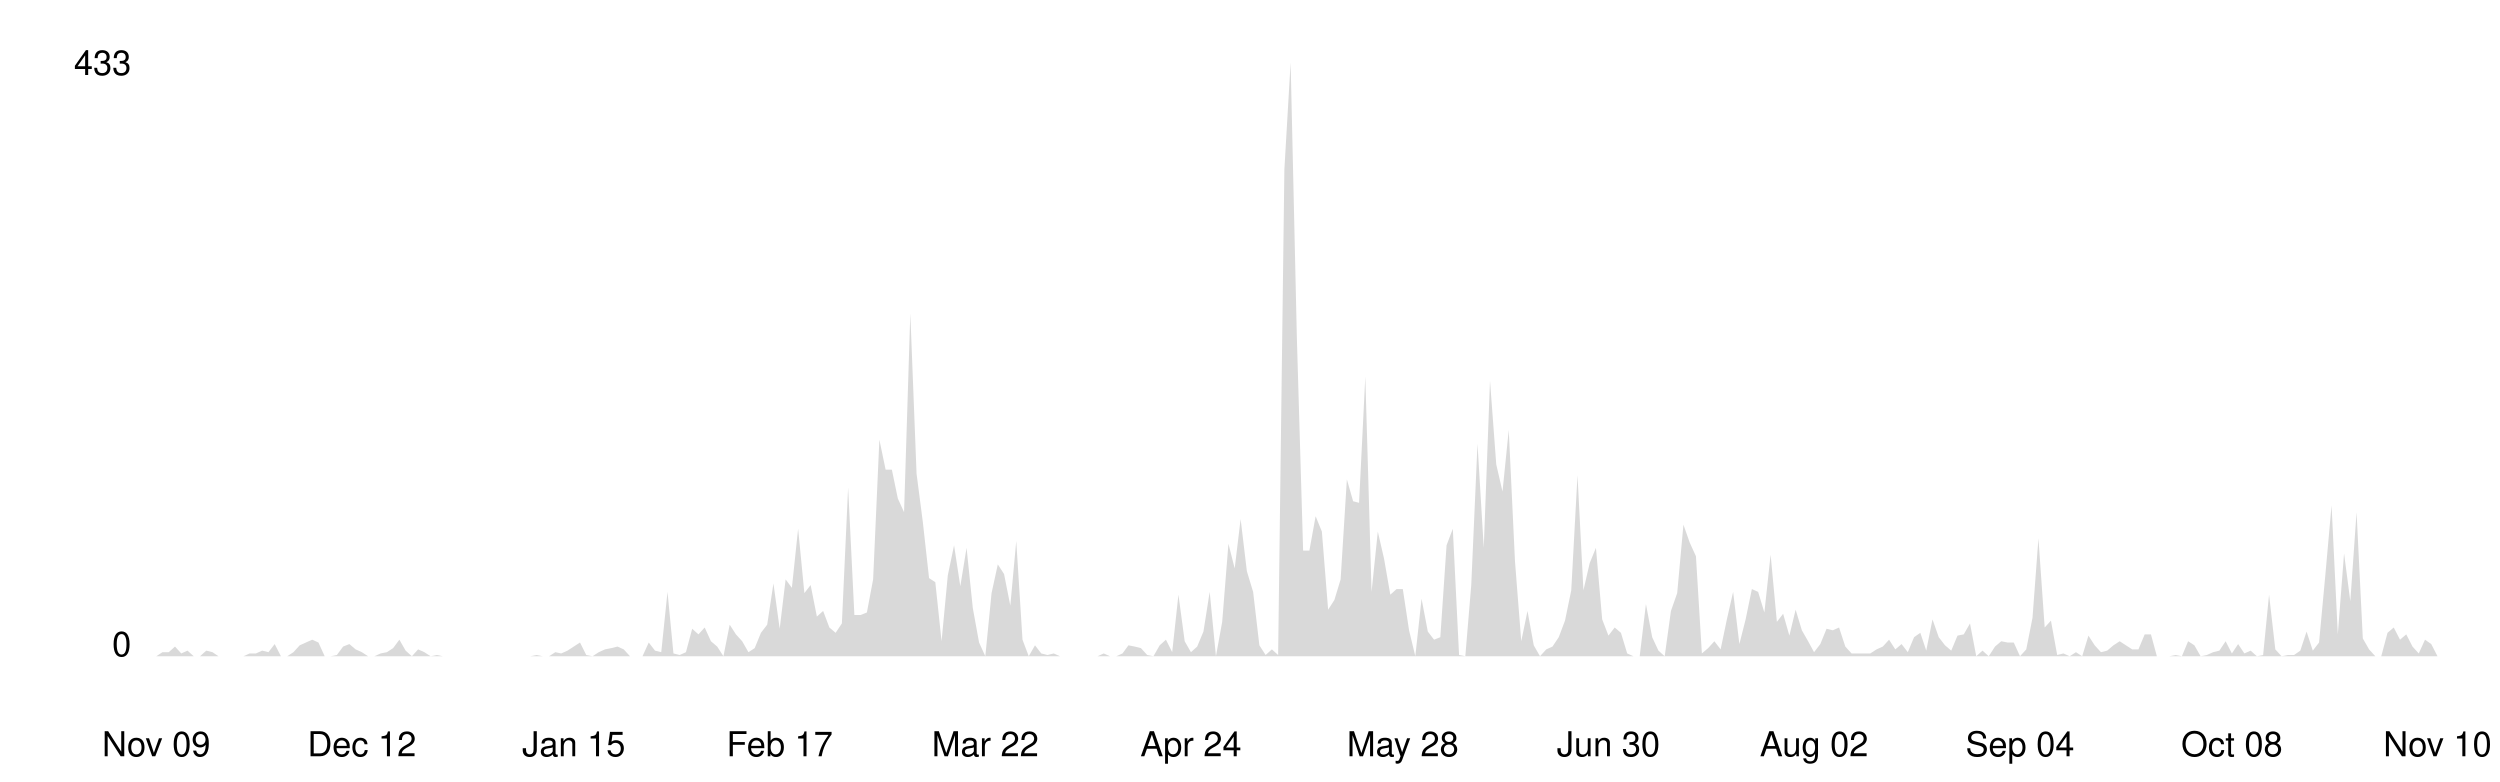
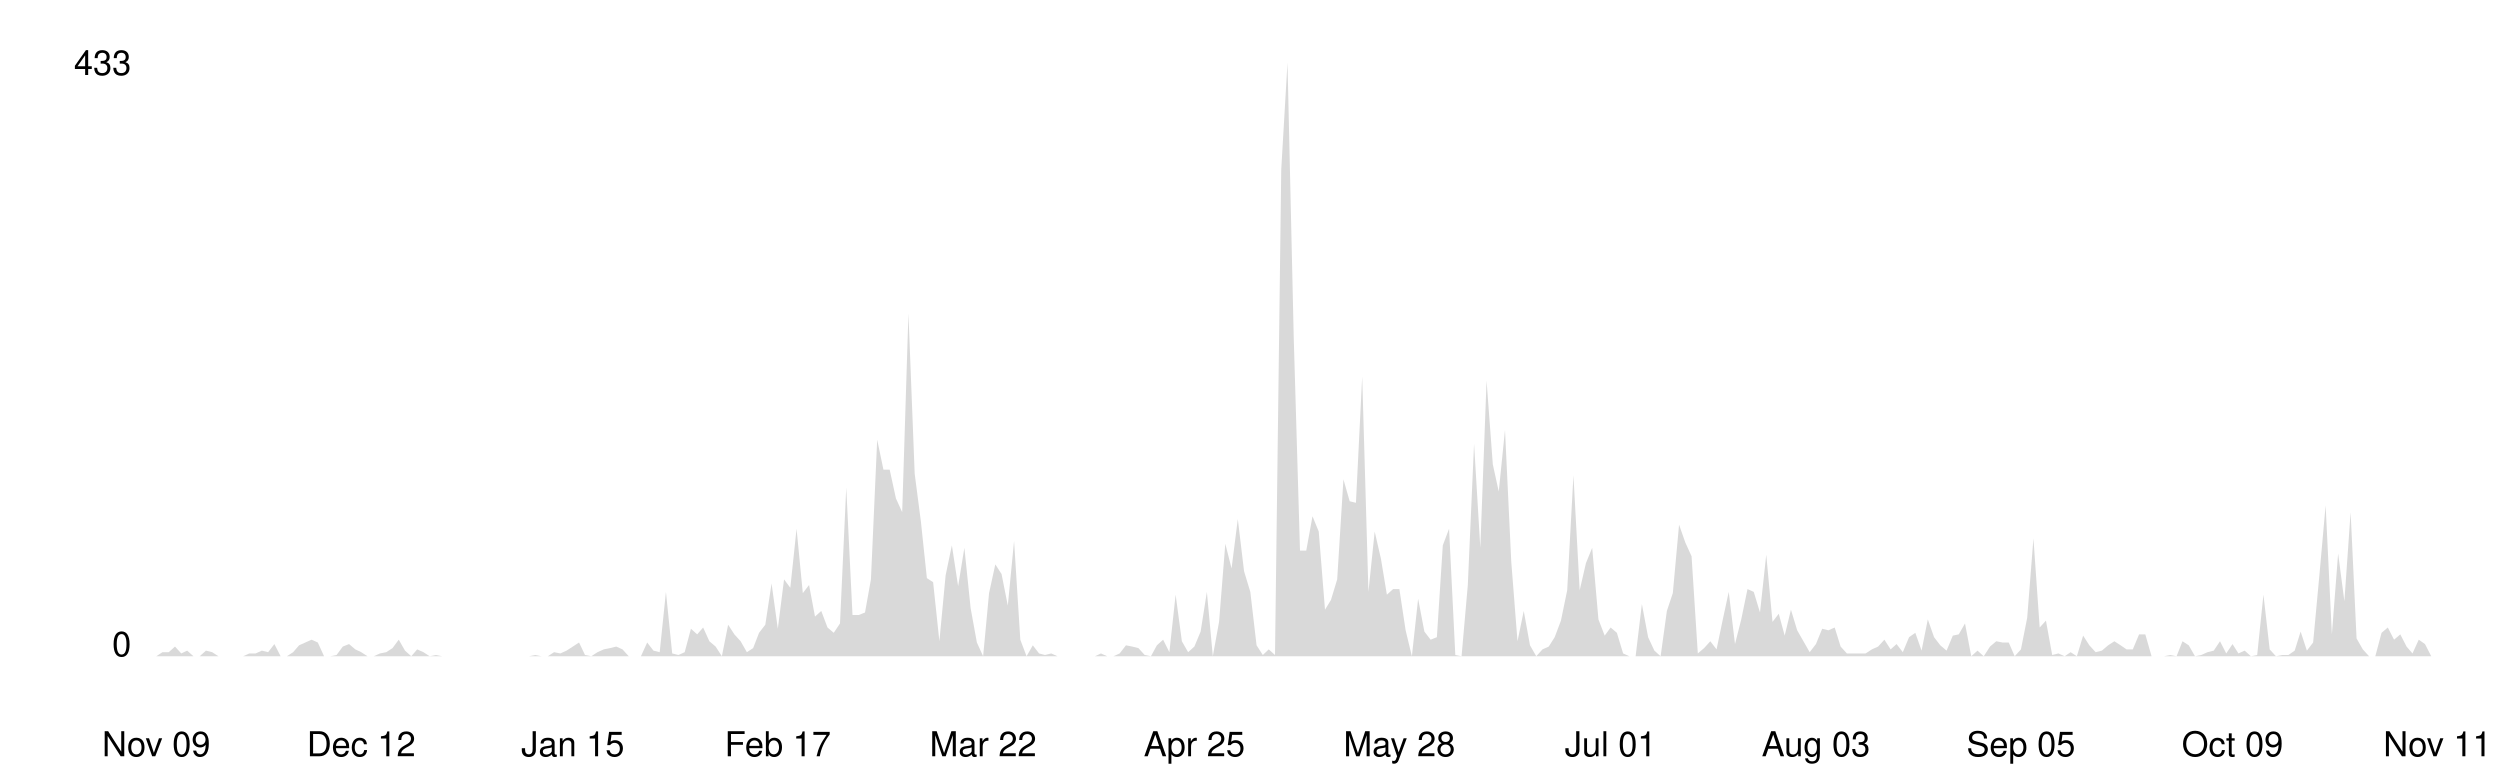
<svg xmlns="http://www.w3.org/2000/svg" viewBox="0 0 800 250" width="100%">
  <style>
    .line { fill: none; stroke-width: 2; stroke-linecap: round; stroke-linejoin: round; }
    .area { opacity: 0.15; }
    .axis-label { font-family: -apple-system, BlinkMacSystemFont, 'Segoe UI', Helvetica, Arial, sans-serif; font-size: 11px; }
    .axis-line { stroke-width: 1; }

    @media (prefers-color-scheme: dark) {
      .line { stroke: #58a6ff; }
      .area { fill: #58a6ff; }
      .axis-label { fill: #8b949e; }
      .axis-line { stroke: #30363d; }
    }
    @media (prefers-color-scheme: light) {
      .line { stroke: #0969da; }
      .area { fill: #0969da; }
      .axis-label { fill: #57606a; }
      .axis-line { stroke: #d0d7de; }
    }
  </style>
  <line class="axis-line" x1="50" y1="20" x2="50" y2="210" />
  <line class="axis-line" x1="50" y1="210" x2="780" y2="210" />
-   <polygon class="area" points="50.0,210.0 52.0,208.7 54.0,208.7 56.0,206.9 58.0,209.1 60.0,208.2 62.0,210.0 64.0,210.0 66.0,208.2 68.0,208.7 69.9,210.0 71.9,210.0 73.9,210.0 75.9,210.0 77.9,210.0 79.9,209.1 81.9,209.1 83.9,208.2 85.9,208.7 87.9,206.1 89.9,210.0 91.9,210.0 93.9,208.7 95.9,206.5 97.9,205.6 99.9,204.7 101.9,205.6 103.9,210.0 105.8,210.0 107.8,209.6 109.8,206.9 111.8,206.1 113.8,207.8 115.8,208.7 117.8,210.0 119.8,210.0 121.8,209.1 123.8,208.7 125.8,207.4 127.8,204.7 129.8,208.2 131.8,210.0 133.8,207.8 135.8,208.7 137.8,210.0 139.8,209.6 141.7,210.0 143.7,210.0 145.7,210.0 147.7,210.0 149.7,210.0 151.7,210.0 153.7,210.0 155.7,210.0 157.7,210.0 159.7,210.0 161.7,210.0 163.7,210.0 165.7,210.0 167.7,210.0 169.7,210.0 171.7,209.6 173.7,210.0 175.7,210.0 177.7,208.7 179.6,209.1 181.6,208.2 183.6,206.9 185.6,205.6 187.6,209.6 189.6,210.0 191.6,208.7 193.6,207.8 195.6,207.4 197.6,206.9 199.6,207.8 201.6,210.0 203.6,210.0 205.6,210.0 207.6,205.6 209.6,208.2 211.6,208.7 213.6,189.4 215.5,209.1 217.5,209.6 219.5,208.7 221.5,201.2 223.5,203.0 225.5,200.8 227.5,205.2 229.5,206.9 231.5,210.0 233.5,199.9 235.5,203.0 237.5,205.2 239.5,208.7 241.5,207.4 243.5,202.5 245.5,199.9 247.5,186.7 249.5,201.2 251.4,185.4 253.4,188.1 255.4,169.2 257.4,189.8 259.4,187.2 261.4,197.3 263.4,195.5 265.4,200.8 267.4,202.5 269.4,199.5 271.4,156.0 273.4,196.8 275.4,196.8 277.4,196.0 279.4,185.4 281.4,140.7 283.4,150.3 285.4,150.3 287.3,159.5 289.3,163.9 291.3,100.3 293.3,151.6 295.3,167.0 297.3,185.0 299.3,186.3 301.3,205.2 303.3,184.1 305.3,174.5 307.3,187.6 309.3,175.3 311.3,194.6 313.3,205.6 315.3,210.0 317.3,189.8 319.3,180.6 321.3,183.7 323.3,193.8 325.2,173.1 327.2,204.7 329.2,210.0 331.2,206.5 333.2,209.1 335.2,209.6 337.2,209.1 339.2,210.0 341.2,210.0 343.2,210.0 345.2,210.0 347.2,210.0 349.2,210.0 351.2,210.0 353.2,209.1 355.2,210.0 357.2,210.0 359.2,209.1 361.1,206.5 363.1,206.9 365.1,207.4 367.1,209.6 369.1,210.0 371.1,206.5 373.1,204.7 375.1,208.7 377.1,190.3 379.1,205.2 381.1,208.7 383.1,206.9 385.1,202.1 387.1,189.4 389.1,210.0 391.1,199.0 393.1,174.0 395.1,181.9 397.0,166.1 399.0,182.8 401.0,189.4 403.0,206.5 405.0,209.6 407.0,207.8 409.0,209.6 411.0,54.2 413.0,20.0 415.0,108.2 417.0,176.2 419.0,176.2 421.0,165.2 423.0,170.1 425.0,195.1 427.0,192.0 429.0,185.4 431.0,153.4 433.0,160.4 434.9,160.9 436.9,120.5 438.9,189.4 440.9,170.1 442.9,178.8 444.9,190.3 446.9,188.5 448.9,188.5 450.9,201.7 452.9,210.0 454.9,191.6 456.9,202.1 458.9,204.7 460.9,203.9 462.9,174.5 464.9,169.2 466.9,209.6 468.9,210.0 470.8,187.2 472.8,142.0 474.8,175.3 476.8,121.8 478.8,148.6 480.8,157.3 482.8,137.6 484.8,179.7 486.8,205.2 488.8,195.5 490.8,206.5 492.8,210.0 494.8,207.8 496.8,206.9 498.8,203.9 500.8,198.6 502.8,188.9 504.8,152.1 506.7,188.9 508.7,180.2 510.7,175.3 512.7,198.2 514.7,203.4 516.7,200.8 518.7,202.5 520.7,209.1 522.7,210.0 524.7,210.0 526.7,193.3 528.7,203.9 530.7,208.2 532.7,210.0 534.7,195.5 536.7,189.8 538.7,167.9 540.7,173.6 542.7,178.0 544.6,209.1 546.6,207.4 548.6,205.2 550.6,207.8 552.6,198.2 554.6,189.4 556.6,206.1 558.6,198.2 560.6,188.5 562.6,189.4 564.6,196.0 566.6,177.5 568.6,199.0 570.6,196.4 572.6,203.4 574.6,195.1 576.6,201.7 578.6,205.2 580.5,208.7 582.5,206.1 584.5,201.2 586.5,201.7 588.5,200.8 590.5,206.9 592.5,209.1 594.5,209.1 596.5,209.1 598.5,209.1 600.5,207.8 602.5,206.9 604.5,204.7 606.5,207.8 608.5,206.1 610.5,208.7 612.5,203.9 614.5,202.5 616.4,208.2 618.4,198.2 620.4,203.9 622.4,206.5 624.4,208.2 626.4,203.4 628.4,203.0 630.4,199.5 632.4,210.0 634.4,208.2 636.4,210.0 638.4,206.9 640.4,205.2 642.4,205.6 644.4,205.6 646.4,210.0 648.4,207.8 650.4,197.7 652.3,172.3 654.3,200.8 656.3,198.6 658.3,209.6 660.3,209.1 662.3,210.0 664.3,208.7 666.3,210.0 668.3,203.4 670.3,206.5 672.3,208.7 674.3,208.2 676.3,206.5 678.3,205.2 680.3,206.5 682.3,207.8 684.3,207.8 686.3,203.0 688.3,203.0 690.2,210.0 692.2,210.0 694.2,210.0 696.2,209.6 698.2,210.0 700.2,205.2 702.2,206.5 704.2,210.0 706.2,209.6 708.2,208.7 710.2,208.2 712.2,205.2 714.2,209.1 716.2,206.1 718.2,209.1 720.2,208.2 722.2,210.0 724.2,209.6 726.1,190.3 728.1,207.8 730.1,210.0 732.1,209.6 734.1,209.6 736.1,208.2 738.1,202.1 740.1,208.2 742.1,205.6 744.1,184.1 746.1,161.7 748.1,203.0 750.1,177.1 752.1,192.4 754.1,163.9 756.1,204.3 758.1,207.8 760.1,210.0 762.0,210.0 764.0,202.5 766.0,200.8 768.0,204.7 770.0,203.0 772.0,206.9 774.0,209.1 776.0,204.7 778.0,206.1 780.0,210.0 780.0,210.0 50.0,210.0" />
-   <polyline class="line" points="50.0,210.0 52.0,208.7 54.0,208.7 56.0,206.9 58.0,209.1 60.0,208.2 62.0,210.0 64.0,210.0 66.0,208.2 68.0,208.7 69.9,210.0 71.9,210.0 73.9,210.0 75.9,210.0 77.9,210.0 79.9,209.1 81.9,209.1 83.9,208.2 85.9,208.7 87.9,206.1 89.9,210.0 91.9,210.0 93.9,208.7 95.9,206.5 97.9,205.6 99.9,204.7 101.9,205.6 103.9,210.0 105.8,210.0 107.8,209.6 109.8,206.9 111.8,206.1 113.8,207.8 115.8,208.7 117.8,210.0 119.8,210.0 121.8,209.1 123.8,208.7 125.8,207.4 127.8,204.7 129.8,208.2 131.8,210.0 133.8,207.8 135.8,208.7 137.8,210.0 139.8,209.6 141.7,210.0 143.7,210.0 145.7,210.0 147.7,210.0 149.7,210.0 151.7,210.0 153.7,210.0 155.7,210.0 157.7,210.0 159.7,210.0 161.7,210.0 163.7,210.0 165.7,210.0 167.7,210.0 169.7,210.0 171.7,209.6 173.7,210.0 175.7,210.0 177.7,208.7 179.6,209.1 181.6,208.2 183.6,206.9 185.6,205.6 187.6,209.6 189.6,210.0 191.6,208.7 193.6,207.8 195.6,207.4 197.6,206.9 199.6,207.8 201.6,210.0 203.6,210.0 205.6,210.0 207.6,205.6 209.6,208.2 211.6,208.7 213.6,189.4 215.5,209.1 217.5,209.6 219.5,208.7 221.5,201.2 223.5,203.0 225.5,200.8 227.5,205.2 229.5,206.9 231.5,210.0 233.5,199.9 235.5,203.0 237.5,205.2 239.5,208.7 241.5,207.4 243.5,202.5 245.5,199.9 247.5,186.7 249.5,201.2 251.4,185.4 253.4,188.1 255.4,169.2 257.4,189.8 259.4,187.2 261.4,197.3 263.4,195.5 265.4,200.8 267.4,202.5 269.4,199.5 271.4,156.0 273.4,196.8 275.4,196.8 277.4,196.0 279.4,185.4 281.4,140.7 283.4,150.3 285.4,150.3 287.3,159.5 289.3,163.9 291.3,100.3 293.3,151.6 295.3,167.0 297.3,185.0 299.3,186.3 301.3,205.2 303.3,184.1 305.3,174.5 307.3,187.6 309.3,175.3 311.3,194.6 313.3,205.6 315.3,210.0 317.3,189.8 319.3,180.6 321.3,183.7 323.3,193.8 325.2,173.1 327.2,204.7 329.2,210.0 331.2,206.5 333.2,209.1 335.2,209.6 337.2,209.1 339.2,210.0 341.2,210.0 343.2,210.0 345.2,210.0 347.2,210.0 349.2,210.0 351.2,210.0 353.2,209.1 355.2,210.0 357.2,210.0 359.2,209.1 361.1,206.5 363.1,206.9 365.1,207.4 367.1,209.6 369.1,210.0 371.1,206.5 373.1,204.7 375.1,208.7 377.1,190.3 379.1,205.2 381.1,208.7 383.1,206.9 385.1,202.1 387.1,189.4 389.1,210.0 391.1,199.0 393.1,174.0 395.1,181.9 397.0,166.1 399.0,182.8 401.0,189.4 403.0,206.5 405.0,209.6 407.0,207.8 409.0,209.6 411.0,54.2 413.0,20.0 415.0,108.2 417.0,176.2 419.0,176.2 421.0,165.2 423.0,170.1 425.0,195.1 427.0,192.0 429.0,185.4 431.0,153.4 433.0,160.4 434.9,160.9 436.9,120.5 438.9,189.4 440.9,170.1 442.9,178.8 444.9,190.3 446.9,188.5 448.9,188.5 450.9,201.7 452.9,210.0 454.9,191.6 456.9,202.1 458.9,204.7 460.9,203.9 462.9,174.5 464.9,169.2 466.9,209.6 468.9,210.0 470.8,187.2 472.8,142.0 474.8,175.3 476.8,121.8 478.8,148.6 480.8,157.3 482.8,137.6 484.8,179.7 486.8,205.2 488.8,195.5 490.8,206.5 492.8,210.0 494.8,207.8 496.8,206.9 498.8,203.9 500.8,198.6 502.8,188.9 504.8,152.1 506.7,188.9 508.7,180.2 510.7,175.3 512.7,198.2 514.7,203.4 516.7,200.8 518.7,202.5 520.7,209.1 522.7,210.0 524.7,210.0 526.7,193.3 528.7,203.9 530.7,208.2 532.7,210.0 534.7,195.5 536.7,189.8 538.7,167.9 540.7,173.6 542.7,178.0 544.6,209.1 546.6,207.4 548.6,205.2 550.6,207.8 552.6,198.2 554.6,189.4 556.6,206.1 558.6,198.2 560.6,188.5 562.6,189.4 564.6,196.0 566.6,177.5 568.6,199.0 570.6,196.4 572.6,203.4 574.6,195.1 576.6,201.7 578.6,205.2 580.5,208.7 582.5,206.1 584.5,201.2 586.5,201.7 588.5,200.8 590.5,206.9 592.5,209.1 594.5,209.1 596.5,209.1 598.5,209.1 600.5,207.8 602.5,206.9 604.5,204.7 606.5,207.8 608.5,206.1 610.5,208.7 612.5,203.9 614.5,202.5 616.4,208.2 618.4,198.2 620.4,203.9 622.4,206.5 624.4,208.2 626.4,203.4 628.4,203.0 630.4,199.5 632.4,210.0 634.4,208.2 636.4,210.0 638.4,206.9 640.4,205.2 642.4,205.6 644.4,205.6 646.4,210.0 648.4,207.8 650.4,197.7 652.3,172.3 654.3,200.8 656.3,198.6 658.3,209.6 660.3,209.1 662.3,210.0 664.3,208.7 666.3,210.0 668.3,203.4 670.3,206.5 672.3,208.7 674.3,208.2 676.3,206.5 678.3,205.2 680.3,206.5 682.3,207.8 684.3,207.8 686.3,203.0 688.3,203.0 690.2,210.0 692.2,210.0 694.2,210.0 696.2,209.6 698.2,210.0 700.2,205.2 702.2,206.5 704.2,210.0 706.2,209.6 708.2,208.7 710.2,208.2 712.2,205.2 714.2,209.1 716.2,206.1 718.2,209.1 720.2,208.2 722.2,210.0 724.2,209.6 726.1,190.3 728.1,207.8 730.1,210.0 732.1,209.6 734.1,209.6 736.1,208.2 738.1,202.1 740.1,208.2 742.1,205.6 744.1,184.1 746.1,161.7 748.1,203.0 750.1,177.1 752.1,192.4 754.1,163.9 756.1,204.3 758.1,207.8 760.1,210.0 762.0,210.0 764.0,202.5 766.0,200.8 768.0,204.7 770.0,203.0 772.0,206.9 774.0,209.1 776.0,204.7 778.0,206.1 780.0,210.0" />
+   <polygon class="area" points="50.0,210.0 52.0,208.7 54.0,208.7 56.0,206.9 58.0,209.1 59.9,208.2 61.9,210.0 63.9,210.0 65.9,208.2 67.9,208.7 69.9,210.0 71.9,210.0 73.9,210.0 75.9,210.0 77.8,210.0 79.8,209.1 81.8,209.1 83.8,208.2 85.8,208.7 87.8,206.1 89.8,210.0 91.8,210.0 93.8,208.7 95.7,206.5 97.7,205.6 99.7,204.7 101.7,205.6 103.7,210.0 105.7,210.0 107.7,209.6 109.7,206.9 111.7,206.1 113.7,207.8 115.6,208.7 117.6,210.0 119.6,210.0 121.6,209.1 123.6,208.7 125.6,207.4 127.6,204.7 129.6,208.2 131.6,210.0 133.5,207.8 135.5,208.7 137.5,210.0 139.5,209.6 141.5,210.0 143.5,210.0 145.5,210.0 147.5,210.0 149.5,210.0 151.4,210.0 153.4,210.0 155.4,210.0 157.4,210.0 159.4,210.0 161.4,210.0 163.4,210.0 165.4,210.0 167.4,210.0 169.3,210.0 171.3,209.6 173.3,210.0 175.3,210.0 177.3,208.7 179.3,209.1 181.3,208.2 183.3,206.9 185.3,205.6 187.2,209.6 189.2,210.0 191.2,208.7 193.2,207.8 195.2,207.4 197.2,206.9 199.2,207.8 201.2,210.0 203.2,210.0 205.1,210.0 207.1,205.6 209.1,208.2 211.1,208.7 213.1,189.4 215.1,209.1 217.1,209.6 219.1,208.7 221.1,201.2 223.1,203.0 225.0,200.8 227.0,205.2 229.0,206.9 231.0,210.0 233.0,199.9 235.0,203.0 237.0,205.2 239.0,208.7 241.0,207.4 242.9,202.5 244.9,199.9 246.9,186.7 248.9,201.2 250.9,185.4 252.9,188.1 254.9,169.2 256.9,189.8 258.9,187.2 260.8,197.3 262.8,195.5 264.8,200.8 266.8,202.5 268.8,199.5 270.8,156.0 272.8,196.8 274.8,196.8 276.8,196.0 278.7,185.4 280.7,140.7 282.7,150.3 284.7,150.3 286.7,159.5 288.7,163.9 290.7,100.3 292.7,151.6 294.7,167.0 296.6,185.0 298.6,186.3 300.6,205.2 302.6,184.1 304.6,174.5 306.6,187.6 308.6,175.3 310.6,194.6 312.6,205.6 314.6,210.0 316.5,189.8 318.5,180.6 320.5,183.7 322.5,193.8 324.5,173.1 326.5,204.7 328.5,210.0 330.5,206.5 332.5,209.1 334.4,209.6 336.4,209.1 338.4,210.0 340.4,210.0 342.4,210.0 344.4,210.0 346.4,210.0 348.4,210.0 350.4,210.0 352.3,209.1 354.3,210.0 356.3,210.0 358.3,209.1 360.3,206.5 362.3,206.9 364.3,207.4 366.3,209.6 368.3,210.0 370.2,206.5 372.2,204.7 374.2,208.7 376.2,190.3 378.2,205.2 380.2,208.7 382.2,206.9 384.2,202.1 386.2,189.4 388.1,210.0 390.1,199.0 392.1,174.0 394.1,181.9 396.1,166.1 398.1,182.8 400.1,189.4 402.1,206.5 404.1,209.6 406.0,207.8 408.0,209.6 410.0,54.2 412.0,20.0 414.0,108.2 416.0,176.2 418.0,176.2 420.0,165.2 422.0,170.1 424.0,195.1 425.9,192.0 427.9,185.4 429.9,153.4 431.9,160.4 433.9,160.9 435.9,120.5 437.9,189.4 439.9,170.1 441.9,178.8 443.8,190.3 445.8,188.5 447.8,188.5 449.8,201.7 451.8,210.0 453.8,191.6 455.8,202.1 457.8,204.7 459.8,203.9 461.7,174.5 463.7,169.2 465.7,209.6 467.7,210.0 469.7,187.2 471.7,142.0 473.7,175.3 475.7,121.8 477.7,148.6 479.6,157.3 481.6,137.6 483.6,179.7 485.6,205.2 487.6,195.5 489.6,206.5 491.6,210.0 493.6,207.8 495.6,206.9 497.5,203.9 499.5,198.6 501.5,188.9 503.5,152.1 505.5,188.9 507.5,180.2 509.5,175.3 511.5,198.2 513.5,203.4 515.4,200.8 517.4,202.5 519.4,209.1 521.4,210.0 523.4,210.0 525.4,193.3 527.4,203.9 529.4,208.2 531.4,210.0 533.4,195.5 535.3,189.8 537.3,167.9 539.3,173.6 541.3,178.0 543.3,209.1 545.3,207.4 547.3,205.2 549.3,207.8 551.3,198.2 553.2,189.4 555.2,206.1 557.2,198.2 559.2,188.5 561.2,189.4 563.2,196.0 565.2,177.5 567.2,199.0 569.2,196.4 571.1,203.4 573.1,195.1 575.1,201.7 577.1,205.2 579.1,208.7 581.1,206.1 583.1,201.2 585.1,201.7 587.1,200.8 589.0,206.9 591.0,209.1 593.0,209.1 595.0,209.1 597.0,209.1 599.0,207.8 601.0,206.9 603.0,204.7 605.0,207.8 606.9,206.1 608.9,208.7 610.9,203.9 612.9,202.5 614.9,208.2 616.9,198.2 618.9,203.9 620.9,206.5 622.9,208.2 624.9,203.4 626.8,203.0 628.8,199.5 630.8,210.0 632.8,208.2 634.8,210.0 636.8,206.9 638.8,205.2 640.8,205.6 642.8,205.6 644.7,210.0 646.7,207.8 648.7,197.7 650.7,172.3 652.7,200.8 654.7,198.6 656.7,209.6 658.7,209.1 660.7,210.0 662.6,208.7 664.6,210.0 666.6,203.4 668.6,206.5 670.6,208.7 672.6,208.2 674.6,206.5 676.6,205.2 678.6,206.5 680.5,207.8 682.5,207.8 684.5,203.0 686.5,203.0 688.5,210.0 690.5,210.0 692.5,210.0 694.5,209.6 696.5,210.0 698.4,205.2 700.4,206.5 702.4,210.0 704.4,209.6 706.4,208.7 708.4,208.2 710.4,205.2 712.4,209.1 714.4,206.1 716.3,209.1 718.3,208.2 720.3,210.0 722.3,209.6 724.3,190.3 726.3,207.8 728.3,210.0 730.3,209.6 732.3,209.6 734.3,208.2 736.2,202.1 738.2,208.2 740.2,205.6 742.2,184.1 744.2,161.7 746.2,203.0 748.2,177.1 750.2,192.4 752.2,163.9 754.1,204.3 756.1,207.8 758.1,210.0 760.1,210.0 762.1,202.5 764.1,200.8 766.1,204.7 768.1,203.0 770.1,206.9 772.0,209.1 774.0,204.7 776.0,206.1 778.0,210.0 780.0,210.0 780.0,210.0 50.0,210.0" />
+   <polyline class="line" points="50.0,210.0 52.0,208.7 54.0,208.7 56.0,206.9 58.0,209.1 59.9,208.2 61.9,210.0 63.9,210.0 65.9,208.2 67.9,208.7 69.9,210.0 71.9,210.0 73.9,210.0 75.9,210.0 77.8,210.0 79.8,209.1 81.8,209.1 83.8,208.2 85.8,208.7 87.8,206.1 89.8,210.0 91.8,210.0 93.8,208.7 95.7,206.5 97.7,205.6 99.7,204.7 101.7,205.6 103.7,210.0 105.7,210.0 107.7,209.6 109.7,206.9 111.7,206.1 113.7,207.8 115.6,208.7 117.6,210.0 119.6,210.0 121.6,209.1 123.6,208.7 125.6,207.4 127.6,204.7 129.6,208.2 131.6,210.0 133.5,207.8 135.5,208.7 137.5,210.0 139.5,209.6 141.5,210.0 143.5,210.0 145.5,210.0 147.5,210.0 149.5,210.0 151.4,210.0 153.4,210.0 155.4,210.0 157.4,210.0 159.4,210.0 161.4,210.0 163.4,210.0 165.4,210.0 167.4,210.0 169.3,210.0 171.3,209.6 173.3,210.0 175.3,210.0 177.3,208.7 179.3,209.1 181.3,208.2 183.3,206.9 185.3,205.6 187.2,209.6 189.2,210.0 191.2,208.7 193.2,207.8 195.2,207.4 197.2,206.9 199.2,207.8 201.2,210.0 203.2,210.0 205.1,210.0 207.1,205.6 209.1,208.2 211.1,208.7 213.1,189.4 215.1,209.1 217.1,209.6 219.1,208.7 221.1,201.2 223.1,203.0 225.0,200.8 227.0,205.2 229.0,206.9 231.0,210.0 233.0,199.9 235.0,203.0 237.0,205.2 239.0,208.7 241.0,207.4 242.9,202.5 244.9,199.9 246.9,186.7 248.9,201.2 250.9,185.4 252.9,188.1 254.9,169.2 256.9,189.8 258.9,187.2 260.8,197.3 262.8,195.5 264.8,200.8 266.8,202.5 268.8,199.5 270.8,156.0 272.8,196.8 274.8,196.8 276.8,196.0 278.7,185.4 280.7,140.7 282.7,150.3 284.7,150.3 286.7,159.5 288.7,163.9 290.7,100.3 292.7,151.6 294.7,167.0 296.6,185.0 298.6,186.3 300.6,205.2 302.6,184.1 304.6,174.5 306.6,187.6 308.6,175.3 310.6,194.6 312.6,205.6 314.6,210.0 316.5,189.8 318.5,180.6 320.5,183.7 322.5,193.8 324.5,173.1 326.5,204.7 328.5,210.0 330.5,206.5 332.5,209.1 334.4,209.6 336.4,209.1 338.4,210.0 340.4,210.0 342.4,210.0 344.4,210.0 346.4,210.0 348.4,210.0 350.4,210.0 352.3,209.1 354.3,210.0 356.3,210.0 358.3,209.1 360.3,206.5 362.3,206.9 364.3,207.4 366.3,209.6 368.3,210.0 370.2,206.5 372.2,204.7 374.2,208.7 376.2,190.3 378.2,205.2 380.2,208.7 382.2,206.9 384.2,202.1 386.2,189.4 388.1,210.0 390.1,199.0 392.1,174.0 394.1,181.9 396.1,166.1 398.1,182.8 400.1,189.4 402.1,206.5 404.1,209.6 406.0,207.8 408.0,209.6 410.0,54.2 412.0,20.0 414.0,108.2 416.0,176.2 418.0,176.2 420.0,165.2 422.0,170.1 424.0,195.1 425.9,192.0 427.9,185.4 429.9,153.4 431.9,160.4 433.9,160.9 435.9,120.5 437.9,189.4 439.9,170.1 441.9,178.8 443.8,190.3 445.8,188.5 447.8,188.5 449.8,201.7 451.8,210.0 453.8,191.6 455.8,202.1 457.8,204.7 459.8,203.9 461.7,174.5 463.7,169.2 465.7,209.6 467.7,210.0 469.7,187.2 471.7,142.0 473.7,175.3 475.7,121.8 477.7,148.6 479.6,157.3 481.6,137.6 483.6,179.7 485.6,205.2 487.6,195.5 489.6,206.5 491.6,210.0 493.6,207.8 495.6,206.9 497.5,203.9 499.5,198.6 501.5,188.9 503.5,152.1 505.5,188.9 507.5,180.2 509.5,175.3 511.5,198.2 513.5,203.4 515.4,200.8 517.4,202.5 519.4,209.1 521.4,210.0 523.4,210.0 525.4,193.3 527.4,203.9 529.4,208.2 531.4,210.0 533.4,195.5 535.3,189.8 537.3,167.9 539.3,173.6 541.3,178.0 543.3,209.1 545.3,207.4 547.3,205.2 549.3,207.8 551.3,198.2 553.2,189.4 555.2,206.1 557.2,198.2 559.2,188.5 561.2,189.4 563.2,196.0 565.2,177.5 567.2,199.0 569.2,196.4 571.1,203.4 573.1,195.1 575.1,201.7 577.1,205.2 579.1,208.7 581.1,206.1 583.1,201.2 585.1,201.7 587.1,200.8 589.0,206.9 591.0,209.1 593.0,209.1 595.0,209.1 597.0,209.1 599.0,207.8 601.0,206.9 603.0,204.7 605.0,207.8 606.9,206.1 608.9,208.7 610.9,203.9 612.9,202.5 614.9,208.2 616.9,198.2 618.9,203.9 620.9,206.5 622.9,208.2 624.9,203.4 626.8,203.0 628.8,199.5 630.8,210.0 632.8,208.2 634.8,210.0 636.8,206.9 638.8,205.2 640.8,205.6 642.8,205.6 644.7,210.0 646.7,207.8 648.7,197.7 650.7,172.3 652.7,200.8 654.7,198.6 656.7,209.6 658.7,209.1 660.7,210.0 662.6,208.7 664.6,210.0 666.6,203.4 668.6,206.5 670.6,208.7 672.6,208.2 674.6,206.5 676.6,205.2 678.6,206.5 680.5,207.8 682.5,207.8 684.5,203.0 686.5,203.0 688.5,210.0 690.5,210.0 692.5,210.0 694.5,209.6 696.5,210.0 698.4,205.2 700.4,206.5 702.4,210.0 704.4,209.6 706.4,208.7 708.4,208.2 710.4,205.2 712.4,209.1 714.4,206.1 716.3,209.1 718.3,208.2 720.3,210.0 722.3,209.6 724.3,190.3 726.3,207.8 728.3,210.0 730.3,209.6 732.3,209.6 734.3,208.2 736.2,202.1 738.2,208.2 740.2,205.6 742.2,184.1 744.2,161.7 746.2,203.0 748.2,177.1 750.2,192.4 752.2,163.9 754.1,204.3 756.1,207.8 758.1,210.0 760.1,210.0 762.1,202.5 764.1,200.8 766.1,204.7 768.1,203.0 770.1,206.9 772.0,209.1 774.0,204.7 776.0,206.1 778.0,210.0 780.0,210.0" />
  <text x="42" y="210" text-anchor="end" class="axis-label">0</text>
  <text x="42" y="24" text-anchor="end" class="axis-label">433</text>
  <text x="50.0" y="242" text-anchor="middle" class="axis-label">Nov 09</text>
-   <text x="115.8" y="242" text-anchor="middle" class="axis-label">Dec 12</text>
-   <text x="183.6" y="242" text-anchor="middle" class="axis-label">Jan 15</text>
-   <text x="249.5" y="242" text-anchor="middle" class="axis-label">Feb 17</text>
-   <text x="315.3" y="242" text-anchor="middle" class="axis-label">Mar 22</text>
-   <text x="381.1" y="242" text-anchor="middle" class="axis-label">Apr 24</text>
-   <text x="448.9" y="242" text-anchor="middle" class="axis-label">May 28</text>
-   <text x="514.7" y="242" text-anchor="middle" class="axis-label">Jun 30</text>
-   <text x="580.5" y="242" text-anchor="middle" class="axis-label">Aug 02</text>
-   <text x="646.4" y="242" text-anchor="middle" class="axis-label">Sep 04</text>
-   <text x="714.2" y="242" text-anchor="middle" class="axis-label">Oct 08</text>
-   <text x="780.0" y="242" text-anchor="middle" class="axis-label">Nov 10</text>
+   <text x="115.6" y="242" text-anchor="middle" class="axis-label">Dec 12</text>
+   <text x="183.3" y="242" text-anchor="middle" class="axis-label">Jan 15</text>
+   <text x="248.9" y="242" text-anchor="middle" class="axis-label">Feb 17</text>
+   <text x="314.6" y="242" text-anchor="middle" class="axis-label">Mar 22</text>
+   <text x="382.2" y="242" text-anchor="middle" class="axis-label">Apr 25</text>
+   <text x="447.8" y="242" text-anchor="middle" class="axis-label">May 28</text>
+   <text x="515.4" y="242" text-anchor="middle" class="axis-label">Jul 01</text>
+   <text x="581.1" y="242" text-anchor="middle" class="axis-label">Aug 03</text>
+   <text x="646.7" y="242" text-anchor="middle" class="axis-label">Sep 05</text>
+   <text x="714.4" y="242" text-anchor="middle" class="axis-label">Oct 09</text>
+   <text x="780.0" y="242" text-anchor="middle" class="axis-label">Nov 11</text>
</svg>
